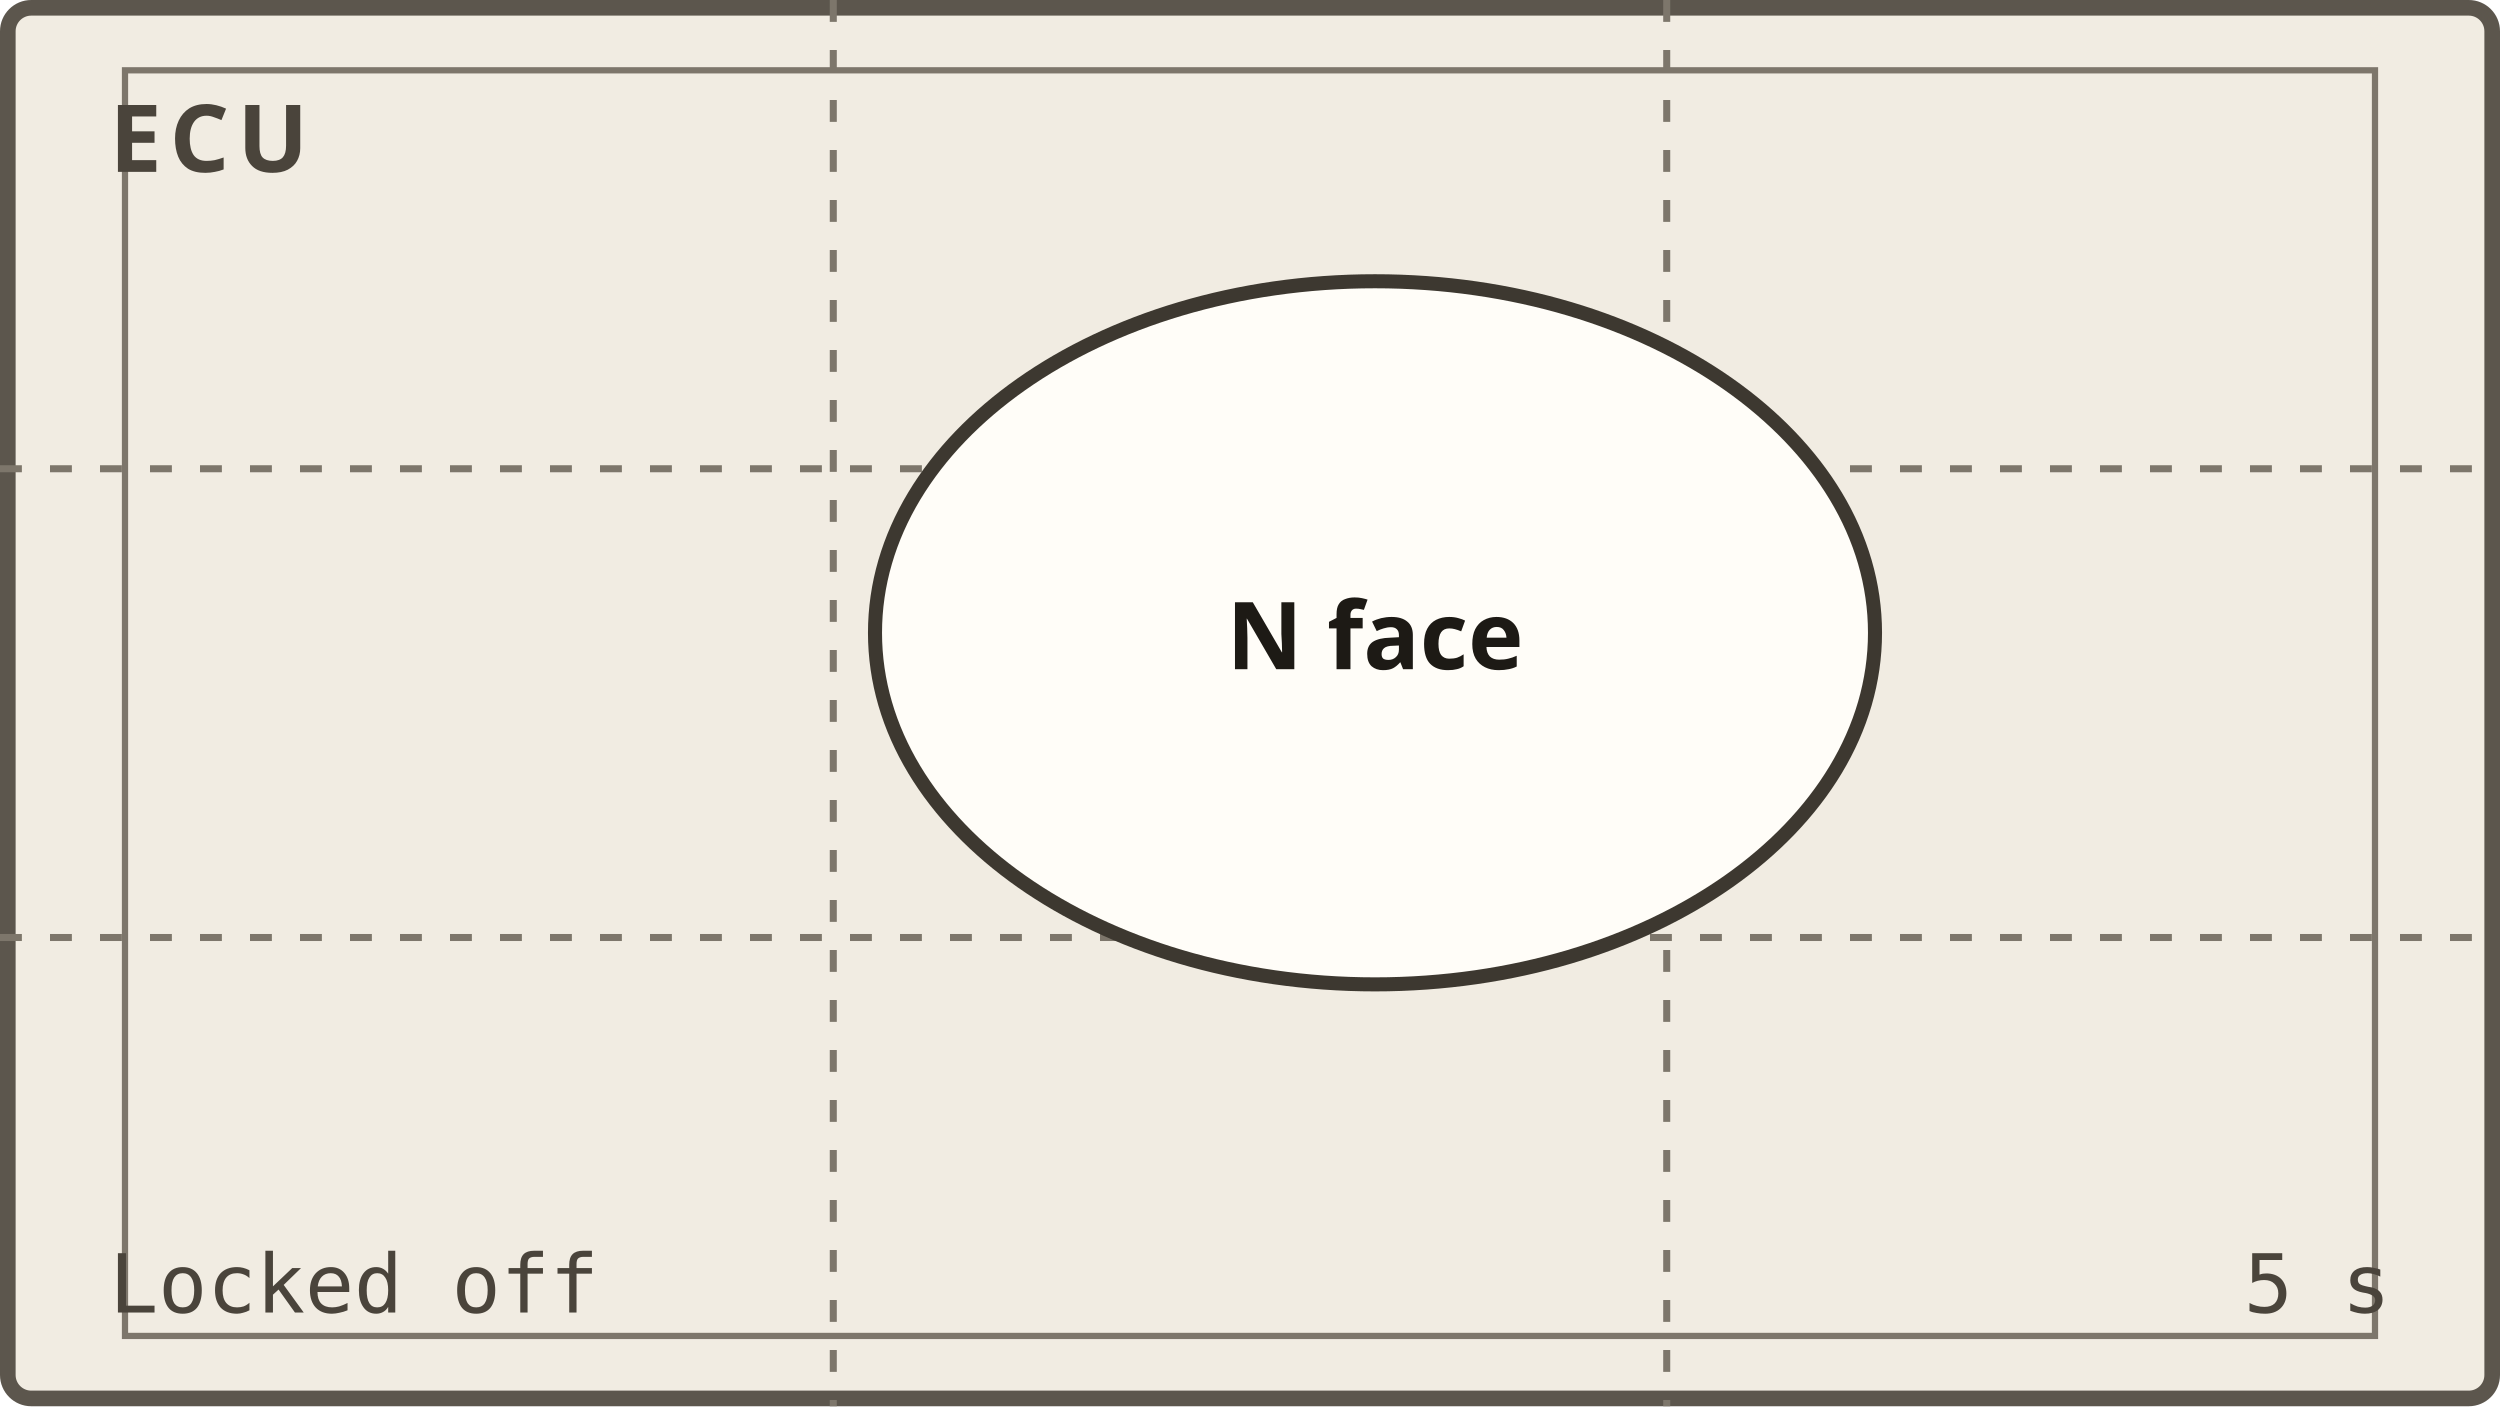
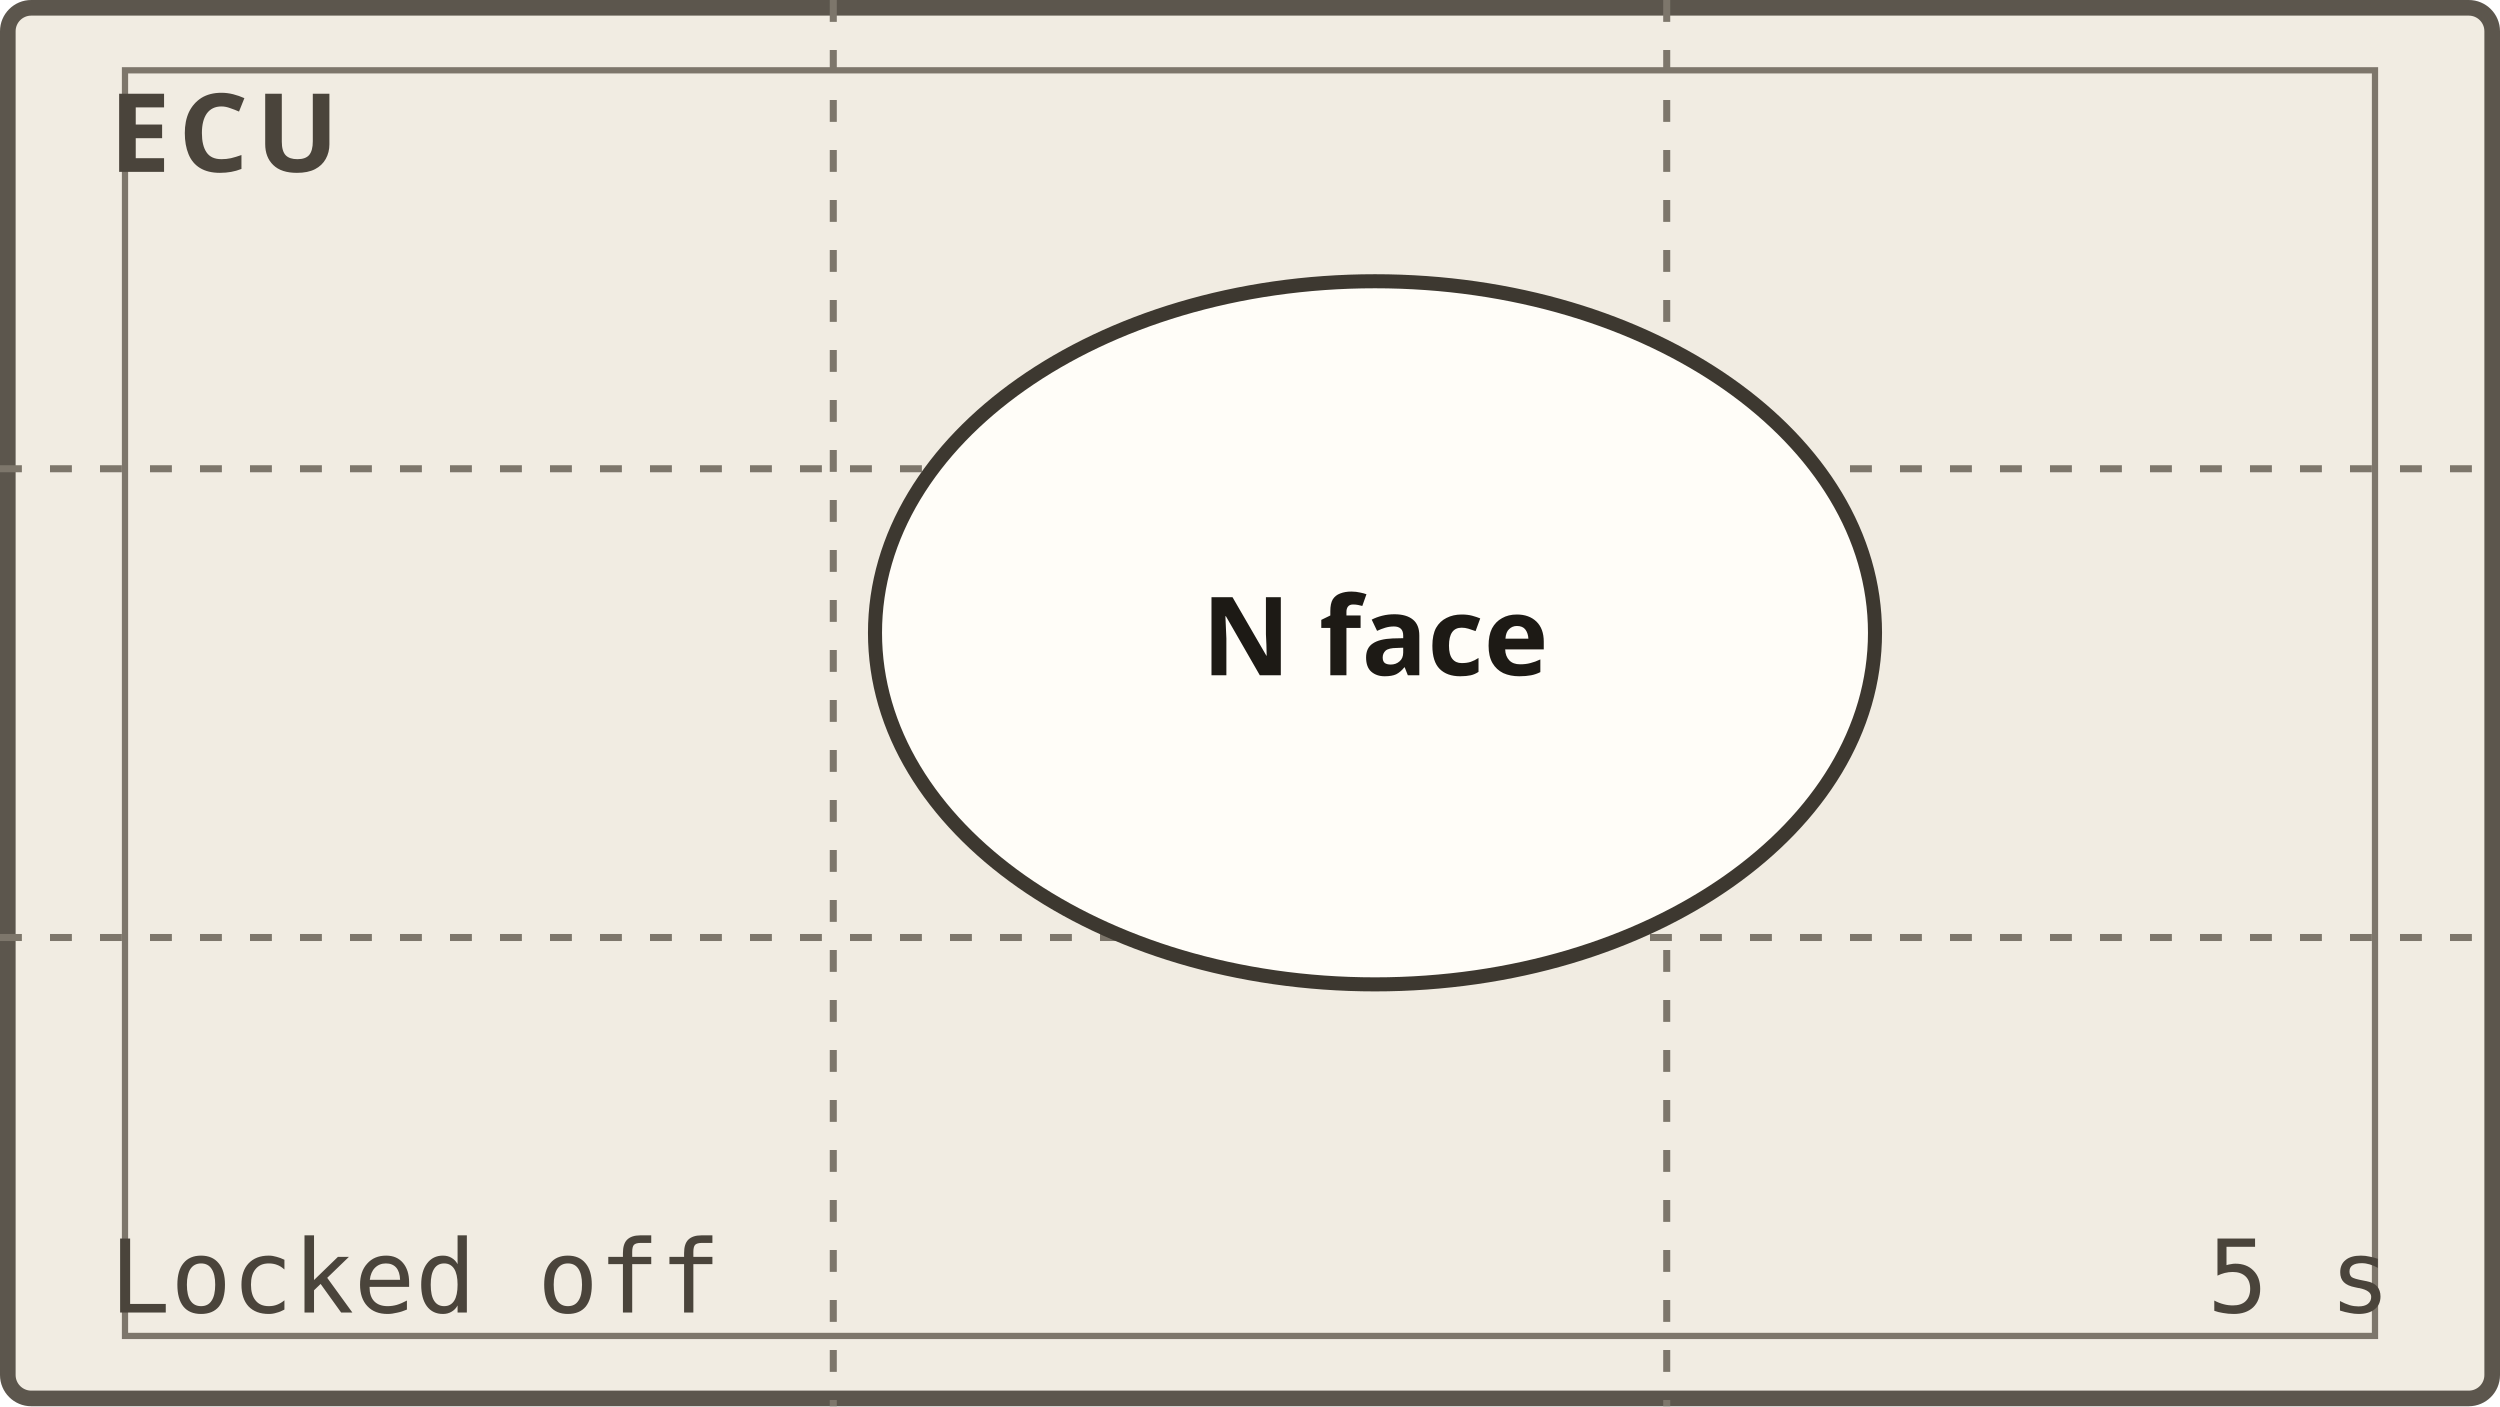
<svg xmlns="http://www.w3.org/2000/svg" viewBox="0 0 160 90" role="img" aria-label="sc4_sh3: ecu framing diagram. N face centre frame." data-akuko-panel="sc4_sh3">
-   <style>.pf{fill:#f1ece2;stroke:#5c564d;stroke-width:1}.pg{fill:none;stroke:#7d766b;stroke-width:.45;stroke-dasharray:1.4 1.8}.ps{fill:none;stroke:#7d766b;stroke-width:.4}.pb{fill:#fffdf8;stroke:#3d3830;stroke-width:.9}.pt{font:600 6px ui-sans-serif,system-ui,sans-serif;fill:#1d1a15}.pk{font:700 6px ui-sans-serif,system-ui,sans-serif;letter-spacing:.5px;fill:#4a443b}.pd{font:500 5.2px ui-monospace,Menlo,Consolas,monospace;fill:#4a443b}.pm{fill:none;stroke:#1d1a15;stroke-width:.8;stroke-dasharray:2.2 1.6}.pa{fill:none;stroke:#1d1a15;stroke-width:1;stroke-linecap:round}.pah{fill:#1d1a15}@media (prefers-color-scheme:dark){.pf{fill:#1b1916;stroke:#9a9285}.pg,.ps{stroke:#6f685d}.pb{fill:#2b2823;stroke:#cfc7b8}.pt{fill:#f3eee4}.pk,.pd{fill:#bdb5a6}.pm,.pa{stroke:#f3eee4}.pah{fill:#f3eee4}}</style>
+   <style>.pf{fill:#f1ece2;stroke:#5c564d;stroke-width:1}.pg{fill:none;stroke:#7d766b;stroke-width:.45;stroke-dasharray:1.4 1.8}.ps{fill:none;stroke:#7d766b;stroke-width:.4}.pb{fill:#fffdf8;stroke:#3d3830;stroke-width:.9}.pt{font:600 7px ui-sans-serif,system-ui,sans-serif;fill:#1d1a15}.pk{font:700 7px ui-sans-serif,system-ui,sans-serif;letter-spacing:.5px;fill:#4a443b}.pd{font:500 6.5px ui-monospace,Menlo,Consolas,monospace;fill:#4a443b}.pm{fill:none;stroke:#1d1a15;stroke-width:.8;stroke-dasharray:2.2 1.6}.pa{fill:none;stroke:#1d1a15;stroke-width:1;stroke-linecap:round}.pah{fill:#1d1a15}@media (prefers-color-scheme:dark){.pf{fill:#1b1916;stroke:#9a9285}.pg,.ps{stroke:#6f685d}.pb{fill:#2b2823;stroke:#cfc7b8}.pt{fill:#f3eee4}.pk,.pd{fill:#bdb5a6}.pm,.pa{stroke:#f3eee4}.pah{fill:#f3eee4}}</style>
  <rect class="pf" x=".5" y=".5" width="159" height="89" rx="1.5" />
  <path class="pg" d="M53.33 0V90M106.67 0V90M0 30H160M0 60H160" />
  <rect class="ps" x="8" y="4.5" width="144" height="81" />
  <ellipse class="pb" cx="88" cy="40.5" rx="32" ry="22.5" />
  <text class="pt" x="88" y="40.5" text-anchor="middle" dominant-baseline="central">N face</text>
  <text class="pk" x="7" y="11">ECU</text>
  <text class="pd" x="7" y="84">Locked off</text>
  <text class="pd" x="153" y="84" text-anchor="end">5 s</text>
</svg>
